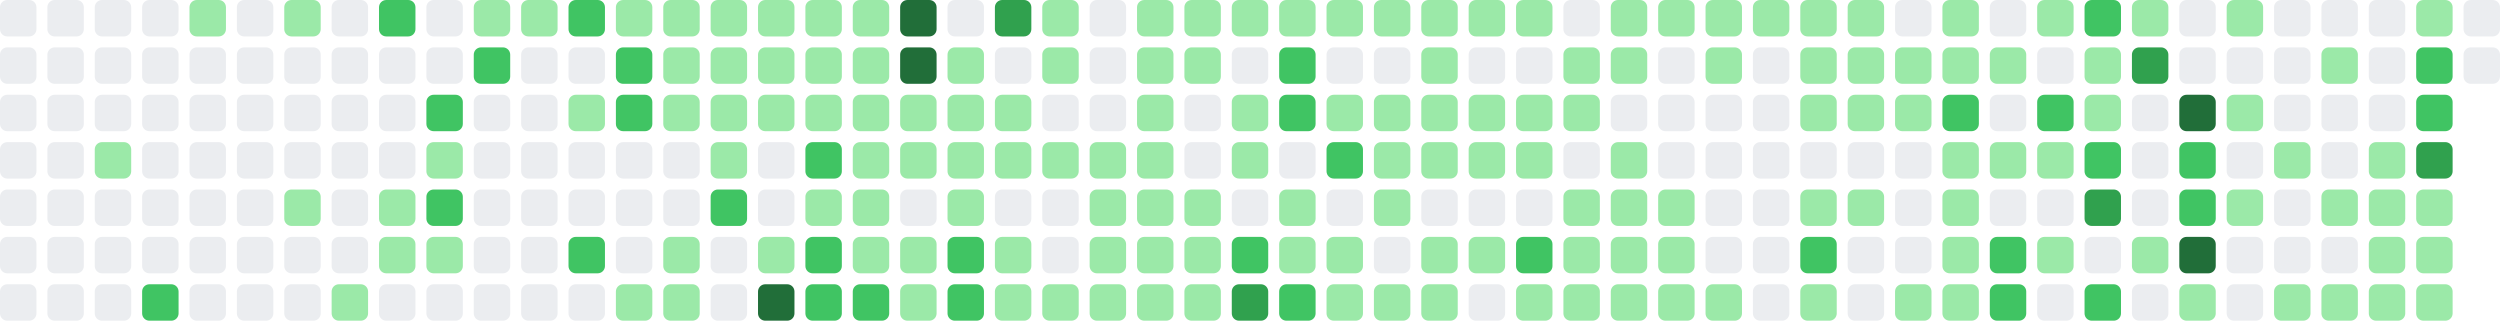
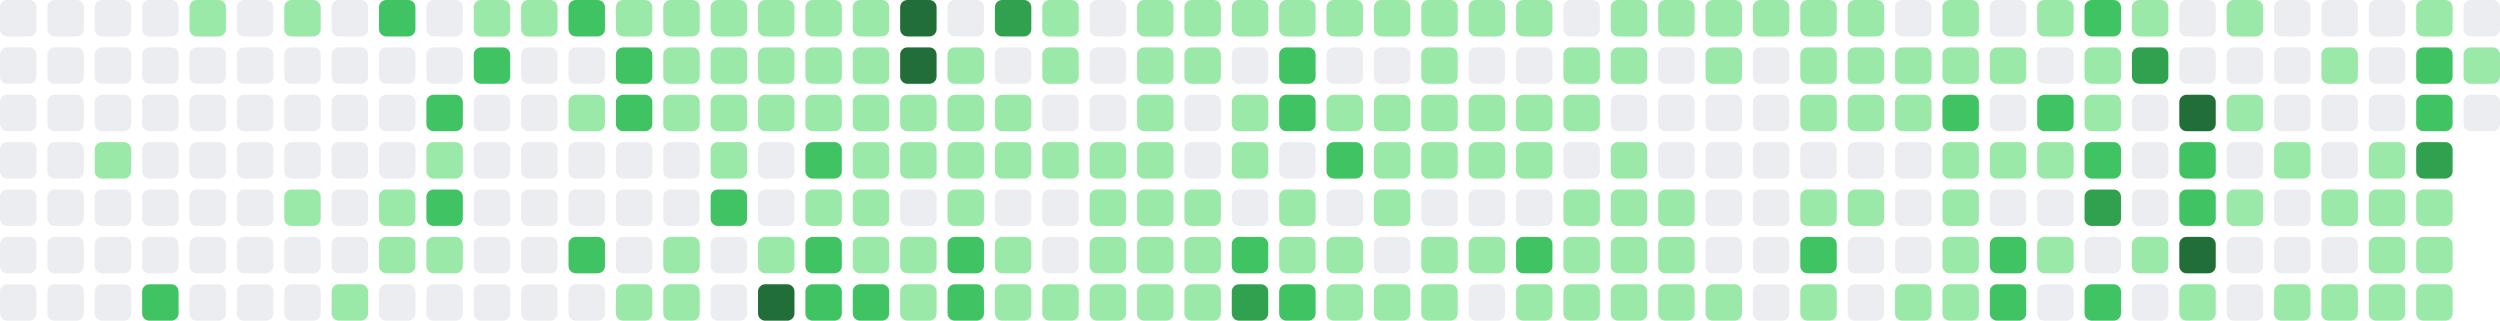
- <svg xmlns="http://www.w3.org/2000/svg" viewBox="0 0 686 88" width="686" height="88" role="img" aria-label="GitHub contribution graph: 939 contributions in the last year">
+ <svg xmlns="http://www.w3.org/2000/svg" viewBox="0 0 686 88" width="686" height="88" role="img" aria-label="GitHub contribution graph: 941 contributions in the last year">
  <rect x="0" y="0" width="10" height="10" rx="2" ry="2" fill="#ebedf0" />
  <rect x="0" y="13" width="10" height="10" rx="2" ry="2" fill="#ebedf0" />
  <rect x="0" y="26" width="10" height="10" rx="2" ry="2" fill="#ebedf0" />
  <rect x="0" y="39" width="10" height="10" rx="2" ry="2" fill="#ebedf0" />
  <rect x="0" y="52" width="10" height="10" rx="2" ry="2" fill="#ebedf0" />
  <rect x="0" y="65" width="10" height="10" rx="2" ry="2" fill="#ebedf0" />
  <rect x="0" y="78" width="10" height="10" rx="2" ry="2" fill="#ebedf0" />
  <rect x="13" y="0" width="10" height="10" rx="2" ry="2" fill="#ebedf0" />
  <rect x="13" y="13" width="10" height="10" rx="2" ry="2" fill="#ebedf0" />
  <rect x="13" y="26" width="10" height="10" rx="2" ry="2" fill="#ebedf0" />
  <rect x="13" y="39" width="10" height="10" rx="2" ry="2" fill="#ebedf0" />
  <rect x="13" y="52" width="10" height="10" rx="2" ry="2" fill="#ebedf0" />
  <rect x="13" y="65" width="10" height="10" rx="2" ry="2" fill="#ebedf0" />
  <rect x="13" y="78" width="10" height="10" rx="2" ry="2" fill="#ebedf0" />
  <rect x="26" y="0" width="10" height="10" rx="2" ry="2" fill="#ebedf0" />
  <rect x="26" y="13" width="10" height="10" rx="2" ry="2" fill="#ebedf0" />
  <rect x="26" y="26" width="10" height="10" rx="2" ry="2" fill="#ebedf0" />
  <rect x="26" y="39" width="10" height="10" rx="2" ry="2" fill="#9be9a8" />
  <rect x="26" y="52" width="10" height="10" rx="2" ry="2" fill="#ebedf0" />
  <rect x="26" y="65" width="10" height="10" rx="2" ry="2" fill="#ebedf0" />
  <rect x="26" y="78" width="10" height="10" rx="2" ry="2" fill="#ebedf0" />
  <rect x="39" y="0" width="10" height="10" rx="2" ry="2" fill="#ebedf0" />
  <rect x="39" y="13" width="10" height="10" rx="2" ry="2" fill="#ebedf0" />
  <rect x="39" y="26" width="10" height="10" rx="2" ry="2" fill="#ebedf0" />
  <rect x="39" y="39" width="10" height="10" rx="2" ry="2" fill="#ebedf0" />
  <rect x="39" y="52" width="10" height="10" rx="2" ry="2" fill="#ebedf0" />
  <rect x="39" y="65" width="10" height="10" rx="2" ry="2" fill="#ebedf0" />
  <rect x="39" y="78" width="10" height="10" rx="2" ry="2" fill="#40c463" />
  <rect x="52" y="0" width="10" height="10" rx="2" ry="2" fill="#9be9a8" />
  <rect x="52" y="13" width="10" height="10" rx="2" ry="2" fill="#ebedf0" />
  <rect x="52" y="26" width="10" height="10" rx="2" ry="2" fill="#ebedf0" />
  <rect x="52" y="39" width="10" height="10" rx="2" ry="2" fill="#ebedf0" />
  <rect x="52" y="52" width="10" height="10" rx="2" ry="2" fill="#ebedf0" />
  <rect x="52" y="65" width="10" height="10" rx="2" ry="2" fill="#ebedf0" />
  <rect x="52" y="78" width="10" height="10" rx="2" ry="2" fill="#ebedf0" />
  <rect x="65" y="0" width="10" height="10" rx="2" ry="2" fill="#ebedf0" />
  <rect x="65" y="13" width="10" height="10" rx="2" ry="2" fill="#ebedf0" />
  <rect x="65" y="26" width="10" height="10" rx="2" ry="2" fill="#ebedf0" />
  <rect x="65" y="39" width="10" height="10" rx="2" ry="2" fill="#ebedf0" />
  <rect x="65" y="52" width="10" height="10" rx="2" ry="2" fill="#ebedf0" />
  <rect x="65" y="65" width="10" height="10" rx="2" ry="2" fill="#ebedf0" />
  <rect x="65" y="78" width="10" height="10" rx="2" ry="2" fill="#ebedf0" />
  <rect x="78" y="0" width="10" height="10" rx="2" ry="2" fill="#9be9a8" />
  <rect x="78" y="13" width="10" height="10" rx="2" ry="2" fill="#ebedf0" />
  <rect x="78" y="26" width="10" height="10" rx="2" ry="2" fill="#ebedf0" />
  <rect x="78" y="39" width="10" height="10" rx="2" ry="2" fill="#ebedf0" />
  <rect x="78" y="52" width="10" height="10" rx="2" ry="2" fill="#9be9a8" />
  <rect x="78" y="65" width="10" height="10" rx="2" ry="2" fill="#ebedf0" />
  <rect x="78" y="78" width="10" height="10" rx="2" ry="2" fill="#ebedf0" />
  <rect x="91" y="0" width="10" height="10" rx="2" ry="2" fill="#ebedf0" />
  <rect x="91" y="13" width="10" height="10" rx="2" ry="2" fill="#ebedf0" />
  <rect x="91" y="26" width="10" height="10" rx="2" ry="2" fill="#ebedf0" />
  <rect x="91" y="39" width="10" height="10" rx="2" ry="2" fill="#ebedf0" />
  <rect x="91" y="52" width="10" height="10" rx="2" ry="2" fill="#ebedf0" />
  <rect x="91" y="65" width="10" height="10" rx="2" ry="2" fill="#ebedf0" />
  <rect x="91" y="78" width="10" height="10" rx="2" ry="2" fill="#9be9a8" />
  <rect x="104" y="0" width="10" height="10" rx="2" ry="2" fill="#40c463" />
  <rect x="104" y="13" width="10" height="10" rx="2" ry="2" fill="#ebedf0" />
  <rect x="104" y="26" width="10" height="10" rx="2" ry="2" fill="#ebedf0" />
  <rect x="104" y="39" width="10" height="10" rx="2" ry="2" fill="#ebedf0" />
  <rect x="104" y="52" width="10" height="10" rx="2" ry="2" fill="#9be9a8" />
  <rect x="104" y="65" width="10" height="10" rx="2" ry="2" fill="#9be9a8" />
  <rect x="104" y="78" width="10" height="10" rx="2" ry="2" fill="#ebedf0" />
  <rect x="117" y="0" width="10" height="10" rx="2" ry="2" fill="#ebedf0" />
  <rect x="117" y="13" width="10" height="10" rx="2" ry="2" fill="#ebedf0" />
  <rect x="117" y="26" width="10" height="10" rx="2" ry="2" fill="#40c463" />
  <rect x="117" y="39" width="10" height="10" rx="2" ry="2" fill="#9be9a8" />
  <rect x="117" y="52" width="10" height="10" rx="2" ry="2" fill="#40c463" />
  <rect x="117" y="65" width="10" height="10" rx="2" ry="2" fill="#9be9a8" />
  <rect x="117" y="78" width="10" height="10" rx="2" ry="2" fill="#ebedf0" />
  <rect x="130" y="0" width="10" height="10" rx="2" ry="2" fill="#9be9a8" />
  <rect x="130" y="13" width="10" height="10" rx="2" ry="2" fill="#40c463" />
  <rect x="130" y="26" width="10" height="10" rx="2" ry="2" fill="#ebedf0" />
  <rect x="130" y="39" width="10" height="10" rx="2" ry="2" fill="#ebedf0" />
  <rect x="130" y="52" width="10" height="10" rx="2" ry="2" fill="#ebedf0" />
  <rect x="130" y="65" width="10" height="10" rx="2" ry="2" fill="#ebedf0" />
  <rect x="130" y="78" width="10" height="10" rx="2" ry="2" fill="#ebedf0" />
  <rect x="143" y="0" width="10" height="10" rx="2" ry="2" fill="#9be9a8" />
  <rect x="143" y="13" width="10" height="10" rx="2" ry="2" fill="#ebedf0" />
  <rect x="143" y="26" width="10" height="10" rx="2" ry="2" fill="#ebedf0" />
  <rect x="143" y="39" width="10" height="10" rx="2" ry="2" fill="#ebedf0" />
  <rect x="143" y="52" width="10" height="10" rx="2" ry="2" fill="#ebedf0" />
  <rect x="143" y="65" width="10" height="10" rx="2" ry="2" fill="#ebedf0" />
  <rect x="143" y="78" width="10" height="10" rx="2" ry="2" fill="#ebedf0" />
  <rect x="156" y="0" width="10" height="10" rx="2" ry="2" fill="#40c463" />
  <rect x="156" y="13" width="10" height="10" rx="2" ry="2" fill="#ebedf0" />
  <rect x="156" y="26" width="10" height="10" rx="2" ry="2" fill="#9be9a8" />
  <rect x="156" y="39" width="10" height="10" rx="2" ry="2" fill="#ebedf0" />
  <rect x="156" y="52" width="10" height="10" rx="2" ry="2" fill="#ebedf0" />
  <rect x="156" y="65" width="10" height="10" rx="2" ry="2" fill="#40c463" />
  <rect x="156" y="78" width="10" height="10" rx="2" ry="2" fill="#ebedf0" />
  <rect x="169" y="0" width="10" height="10" rx="2" ry="2" fill="#9be9a8" />
  <rect x="169" y="13" width="10" height="10" rx="2" ry="2" fill="#40c463" />
  <rect x="169" y="26" width="10" height="10" rx="2" ry="2" fill="#40c463" />
  <rect x="169" y="39" width="10" height="10" rx="2" ry="2" fill="#ebedf0" />
  <rect x="169" y="52" width="10" height="10" rx="2" ry="2" fill="#ebedf0" />
  <rect x="169" y="65" width="10" height="10" rx="2" ry="2" fill="#ebedf0" />
  <rect x="169" y="78" width="10" height="10" rx="2" ry="2" fill="#9be9a8" />
  <rect x="182" y="0" width="10" height="10" rx="2" ry="2" fill="#9be9a8" />
  <rect x="182" y="13" width="10" height="10" rx="2" ry="2" fill="#9be9a8" />
  <rect x="182" y="26" width="10" height="10" rx="2" ry="2" fill="#9be9a8" />
  <rect x="182" y="39" width="10" height="10" rx="2" ry="2" fill="#ebedf0" />
  <rect x="182" y="52" width="10" height="10" rx="2" ry="2" fill="#ebedf0" />
  <rect x="182" y="65" width="10" height="10" rx="2" ry="2" fill="#9be9a8" />
  <rect x="182" y="78" width="10" height="10" rx="2" ry="2" fill="#9be9a8" />
  <rect x="195" y="0" width="10" height="10" rx="2" ry="2" fill="#9be9a8" />
  <rect x="195" y="13" width="10" height="10" rx="2" ry="2" fill="#9be9a8" />
  <rect x="195" y="26" width="10" height="10" rx="2" ry="2" fill="#9be9a8" />
  <rect x="195" y="39" width="10" height="10" rx="2" ry="2" fill="#9be9a8" />
  <rect x="195" y="52" width="10" height="10" rx="2" ry="2" fill="#40c463" />
  <rect x="195" y="65" width="10" height="10" rx="2" ry="2" fill="#ebedf0" />
  <rect x="195" y="78" width="10" height="10" rx="2" ry="2" fill="#ebedf0" />
  <rect x="208" y="0" width="10" height="10" rx="2" ry="2" fill="#9be9a8" />
  <rect x="208" y="13" width="10" height="10" rx="2" ry="2" fill="#9be9a8" />
  <rect x="208" y="26" width="10" height="10" rx="2" ry="2" fill="#9be9a8" />
  <rect x="208" y="39" width="10" height="10" rx="2" ry="2" fill="#ebedf0" />
  <rect x="208" y="52" width="10" height="10" rx="2" ry="2" fill="#ebedf0" />
  <rect x="208" y="65" width="10" height="10" rx="2" ry="2" fill="#9be9a8" />
  <rect x="208" y="78" width="10" height="10" rx="2" ry="2" fill="#216e39" />
  <rect x="221" y="0" width="10" height="10" rx="2" ry="2" fill="#9be9a8" />
  <rect x="221" y="13" width="10" height="10" rx="2" ry="2" fill="#9be9a8" />
  <rect x="221" y="26" width="10" height="10" rx="2" ry="2" fill="#9be9a8" />
  <rect x="221" y="39" width="10" height="10" rx="2" ry="2" fill="#40c463" />
  <rect x="221" y="52" width="10" height="10" rx="2" ry="2" fill="#9be9a8" />
  <rect x="221" y="65" width="10" height="10" rx="2" ry="2" fill="#40c463" />
  <rect x="221" y="78" width="10" height="10" rx="2" ry="2" fill="#40c463" />
  <rect x="234" y="0" width="10" height="10" rx="2" ry="2" fill="#9be9a8" />
  <rect x="234" y="13" width="10" height="10" rx="2" ry="2" fill="#9be9a8" />
  <rect x="234" y="26" width="10" height="10" rx="2" ry="2" fill="#9be9a8" />
  <rect x="234" y="39" width="10" height="10" rx="2" ry="2" fill="#9be9a8" />
  <rect x="234" y="52" width="10" height="10" rx="2" ry="2" fill="#9be9a8" />
  <rect x="234" y="65" width="10" height="10" rx="2" ry="2" fill="#9be9a8" />
  <rect x="234" y="78" width="10" height="10" rx="2" ry="2" fill="#40c463" />
  <rect x="247" y="0" width="10" height="10" rx="2" ry="2" fill="#216e39" />
  <rect x="247" y="13" width="10" height="10" rx="2" ry="2" fill="#216e39" />
  <rect x="247" y="26" width="10" height="10" rx="2" ry="2" fill="#9be9a8" />
  <rect x="247" y="39" width="10" height="10" rx="2" ry="2" fill="#9be9a8" />
  <rect x="247" y="52" width="10" height="10" rx="2" ry="2" fill="#ebedf0" />
  <rect x="247" y="65" width="10" height="10" rx="2" ry="2" fill="#9be9a8" />
  <rect x="247" y="78" width="10" height="10" rx="2" ry="2" fill="#9be9a8" />
  <rect x="260" y="0" width="10" height="10" rx="2" ry="2" fill="#ebedf0" />
  <rect x="260" y="13" width="10" height="10" rx="2" ry="2" fill="#9be9a8" />
  <rect x="260" y="26" width="10" height="10" rx="2" ry="2" fill="#9be9a8" />
  <rect x="260" y="39" width="10" height="10" rx="2" ry="2" fill="#9be9a8" />
  <rect x="260" y="52" width="10" height="10" rx="2" ry="2" fill="#9be9a8" />
  <rect x="260" y="65" width="10" height="10" rx="2" ry="2" fill="#40c463" />
  <rect x="260" y="78" width="10" height="10" rx="2" ry="2" fill="#40c463" />
  <rect x="273" y="0" width="10" height="10" rx="2" ry="2" fill="#30a14e" />
  <rect x="273" y="13" width="10" height="10" rx="2" ry="2" fill="#ebedf0" />
  <rect x="273" y="26" width="10" height="10" rx="2" ry="2" fill="#9be9a8" />
  <rect x="273" y="39" width="10" height="10" rx="2" ry="2" fill="#9be9a8" />
  <rect x="273" y="52" width="10" height="10" rx="2" ry="2" fill="#ebedf0" />
  <rect x="273" y="65" width="10" height="10" rx="2" ry="2" fill="#9be9a8" />
  <rect x="273" y="78" width="10" height="10" rx="2" ry="2" fill="#9be9a8" />
  <rect x="286" y="0" width="10" height="10" rx="2" ry="2" fill="#9be9a8" />
  <rect x="286" y="13" width="10" height="10" rx="2" ry="2" fill="#9be9a8" />
  <rect x="286" y="26" width="10" height="10" rx="2" ry="2" fill="#ebedf0" />
  <rect x="286" y="39" width="10" height="10" rx="2" ry="2" fill="#9be9a8" />
  <rect x="286" y="52" width="10" height="10" rx="2" ry="2" fill="#ebedf0" />
  <rect x="286" y="65" width="10" height="10" rx="2" ry="2" fill="#ebedf0" />
  <rect x="286" y="78" width="10" height="10" rx="2" ry="2" fill="#9be9a8" />
  <rect x="299" y="0" width="10" height="10" rx="2" ry="2" fill="#ebedf0" />
  <rect x="299" y="13" width="10" height="10" rx="2" ry="2" fill="#ebedf0" />
  <rect x="299" y="26" width="10" height="10" rx="2" ry="2" fill="#ebedf0" />
  <rect x="299" y="39" width="10" height="10" rx="2" ry="2" fill="#9be9a8" />
  <rect x="299" y="52" width="10" height="10" rx="2" ry="2" fill="#9be9a8" />
  <rect x="299" y="65" width="10" height="10" rx="2" ry="2" fill="#9be9a8" />
  <rect x="299" y="78" width="10" height="10" rx="2" ry="2" fill="#9be9a8" />
  <rect x="312" y="0" width="10" height="10" rx="2" ry="2" fill="#9be9a8" />
  <rect x="312" y="13" width="10" height="10" rx="2" ry="2" fill="#9be9a8" />
  <rect x="312" y="26" width="10" height="10" rx="2" ry="2" fill="#9be9a8" />
  <rect x="312" y="39" width="10" height="10" rx="2" ry="2" fill="#9be9a8" />
  <rect x="312" y="52" width="10" height="10" rx="2" ry="2" fill="#9be9a8" />
  <rect x="312" y="65" width="10" height="10" rx="2" ry="2" fill="#9be9a8" />
  <rect x="312" y="78" width="10" height="10" rx="2" ry="2" fill="#9be9a8" />
  <rect x="325" y="0" width="10" height="10" rx="2" ry="2" fill="#9be9a8" />
  <rect x="325" y="13" width="10" height="10" rx="2" ry="2" fill="#9be9a8" />
  <rect x="325" y="26" width="10" height="10" rx="2" ry="2" fill="#ebedf0" />
  <rect x="325" y="39" width="10" height="10" rx="2" ry="2" fill="#ebedf0" />
  <rect x="325" y="52" width="10" height="10" rx="2" ry="2" fill="#9be9a8" />
  <rect x="325" y="65" width="10" height="10" rx="2" ry="2" fill="#9be9a8" />
  <rect x="325" y="78" width="10" height="10" rx="2" ry="2" fill="#9be9a8" />
  <rect x="338" y="0" width="10" height="10" rx="2" ry="2" fill="#9be9a8" />
  <rect x="338" y="13" width="10" height="10" rx="2" ry="2" fill="#ebedf0" />
  <rect x="338" y="26" width="10" height="10" rx="2" ry="2" fill="#9be9a8" />
  <rect x="338" y="39" width="10" height="10" rx="2" ry="2" fill="#9be9a8" />
  <rect x="338" y="52" width="10" height="10" rx="2" ry="2" fill="#ebedf0" />
  <rect x="338" y="65" width="10" height="10" rx="2" ry="2" fill="#40c463" />
  <rect x="338" y="78" width="10" height="10" rx="2" ry="2" fill="#30a14e" />
  <rect x="351" y="0" width="10" height="10" rx="2" ry="2" fill="#9be9a8" />
  <rect x="351" y="13" width="10" height="10" rx="2" ry="2" fill="#40c463" />
  <rect x="351" y="26" width="10" height="10" rx="2" ry="2" fill="#40c463" />
  <rect x="351" y="39" width="10" height="10" rx="2" ry="2" fill="#ebedf0" />
  <rect x="351" y="52" width="10" height="10" rx="2" ry="2" fill="#9be9a8" />
  <rect x="351" y="65" width="10" height="10" rx="2" ry="2" fill="#9be9a8" />
  <rect x="351" y="78" width="10" height="10" rx="2" ry="2" fill="#40c463" />
  <rect x="364" y="0" width="10" height="10" rx="2" ry="2" fill="#9be9a8" />
  <rect x="364" y="13" width="10" height="10" rx="2" ry="2" fill="#ebedf0" />
  <rect x="364" y="26" width="10" height="10" rx="2" ry="2" fill="#9be9a8" />
  <rect x="364" y="39" width="10" height="10" rx="2" ry="2" fill="#40c463" />
  <rect x="364" y="52" width="10" height="10" rx="2" ry="2" fill="#ebedf0" />
  <rect x="364" y="65" width="10" height="10" rx="2" ry="2" fill="#9be9a8" />
  <rect x="364" y="78" width="10" height="10" rx="2" ry="2" fill="#9be9a8" />
  <rect x="377" y="0" width="10" height="10" rx="2" ry="2" fill="#9be9a8" />
  <rect x="377" y="13" width="10" height="10" rx="2" ry="2" fill="#ebedf0" />
  <rect x="377" y="26" width="10" height="10" rx="2" ry="2" fill="#9be9a8" />
  <rect x="377" y="39" width="10" height="10" rx="2" ry="2" fill="#9be9a8" />
  <rect x="377" y="52" width="10" height="10" rx="2" ry="2" fill="#9be9a8" />
  <rect x="377" y="65" width="10" height="10" rx="2" ry="2" fill="#ebedf0" />
  <rect x="377" y="78" width="10" height="10" rx="2" ry="2" fill="#9be9a8" />
  <rect x="390" y="0" width="10" height="10" rx="2" ry="2" fill="#9be9a8" />
  <rect x="390" y="13" width="10" height="10" rx="2" ry="2" fill="#9be9a8" />
  <rect x="390" y="26" width="10" height="10" rx="2" ry="2" fill="#9be9a8" />
  <rect x="390" y="39" width="10" height="10" rx="2" ry="2" fill="#9be9a8" />
  <rect x="390" y="52" width="10" height="10" rx="2" ry="2" fill="#ebedf0" />
  <rect x="390" y="65" width="10" height="10" rx="2" ry="2" fill="#9be9a8" />
  <rect x="390" y="78" width="10" height="10" rx="2" ry="2" fill="#9be9a8" />
  <rect x="403" y="0" width="10" height="10" rx="2" ry="2" fill="#9be9a8" />
  <rect x="403" y="13" width="10" height="10" rx="2" ry="2" fill="#ebedf0" />
  <rect x="403" y="26" width="10" height="10" rx="2" ry="2" fill="#9be9a8" />
  <rect x="403" y="39" width="10" height="10" rx="2" ry="2" fill="#9be9a8" />
  <rect x="403" y="52" width="10" height="10" rx="2" ry="2" fill="#ebedf0" />
  <rect x="403" y="65" width="10" height="10" rx="2" ry="2" fill="#9be9a8" />
  <rect x="403" y="78" width="10" height="10" rx="2" ry="2" fill="#ebedf0" />
  <rect x="416" y="0" width="10" height="10" rx="2" ry="2" fill="#9be9a8" />
  <rect x="416" y="13" width="10" height="10" rx="2" ry="2" fill="#ebedf0" />
  <rect x="416" y="26" width="10" height="10" rx="2" ry="2" fill="#9be9a8" />
  <rect x="416" y="39" width="10" height="10" rx="2" ry="2" fill="#9be9a8" />
  <rect x="416" y="52" width="10" height="10" rx="2" ry="2" fill="#ebedf0" />
  <rect x="416" y="65" width="10" height="10" rx="2" ry="2" fill="#40c463" />
  <rect x="416" y="78" width="10" height="10" rx="2" ry="2" fill="#9be9a8" />
  <rect x="429" y="0" width="10" height="10" rx="2" ry="2" fill="#ebedf0" />
  <rect x="429" y="13" width="10" height="10" rx="2" ry="2" fill="#9be9a8" />
  <rect x="429" y="26" width="10" height="10" rx="2" ry="2" fill="#9be9a8" />
  <rect x="429" y="39" width="10" height="10" rx="2" ry="2" fill="#ebedf0" />
  <rect x="429" y="52" width="10" height="10" rx="2" ry="2" fill="#9be9a8" />
  <rect x="429" y="65" width="10" height="10" rx="2" ry="2" fill="#9be9a8" />
  <rect x="429" y="78" width="10" height="10" rx="2" ry="2" fill="#9be9a8" />
  <rect x="442" y="0" width="10" height="10" rx="2" ry="2" fill="#9be9a8" />
  <rect x="442" y="13" width="10" height="10" rx="2" ry="2" fill="#9be9a8" />
  <rect x="442" y="26" width="10" height="10" rx="2" ry="2" fill="#ebedf0" />
  <rect x="442" y="39" width="10" height="10" rx="2" ry="2" fill="#9be9a8" />
  <rect x="442" y="52" width="10" height="10" rx="2" ry="2" fill="#9be9a8" />
  <rect x="442" y="65" width="10" height="10" rx="2" ry="2" fill="#9be9a8" />
  <rect x="442" y="78" width="10" height="10" rx="2" ry="2" fill="#9be9a8" />
  <rect x="455" y="0" width="10" height="10" rx="2" ry="2" fill="#9be9a8" />
  <rect x="455" y="13" width="10" height="10" rx="2" ry="2" fill="#ebedf0" />
  <rect x="455" y="26" width="10" height="10" rx="2" ry="2" fill="#ebedf0" />
  <rect x="455" y="39" width="10" height="10" rx="2" ry="2" fill="#ebedf0" />
  <rect x="455" y="52" width="10" height="10" rx="2" ry="2" fill="#9be9a8" />
  <rect x="455" y="65" width="10" height="10" rx="2" ry="2" fill="#9be9a8" />
  <rect x="455" y="78" width="10" height="10" rx="2" ry="2" fill="#9be9a8" />
  <rect x="468" y="0" width="10" height="10" rx="2" ry="2" fill="#9be9a8" />
  <rect x="468" y="13" width="10" height="10" rx="2" ry="2" fill="#9be9a8" />
  <rect x="468" y="26" width="10" height="10" rx="2" ry="2" fill="#ebedf0" />
  <rect x="468" y="39" width="10" height="10" rx="2" ry="2" fill="#ebedf0" />
  <rect x="468" y="52" width="10" height="10" rx="2" ry="2" fill="#ebedf0" />
  <rect x="468" y="65" width="10" height="10" rx="2" ry="2" fill="#ebedf0" />
  <rect x="468" y="78" width="10" height="10" rx="2" ry="2" fill="#9be9a8" />
  <rect x="481" y="0" width="10" height="10" rx="2" ry="2" fill="#9be9a8" />
  <rect x="481" y="13" width="10" height="10" rx="2" ry="2" fill="#ebedf0" />
  <rect x="481" y="26" width="10" height="10" rx="2" ry="2" fill="#ebedf0" />
  <rect x="481" y="39" width="10" height="10" rx="2" ry="2" fill="#ebedf0" />
  <rect x="481" y="52" width="10" height="10" rx="2" ry="2" fill="#ebedf0" />
  <rect x="481" y="65" width="10" height="10" rx="2" ry="2" fill="#ebedf0" />
  <rect x="481" y="78" width="10" height="10" rx="2" ry="2" fill="#ebedf0" />
  <rect x="494" y="0" width="10" height="10" rx="2" ry="2" fill="#9be9a8" />
  <rect x="494" y="13" width="10" height="10" rx="2" ry="2" fill="#9be9a8" />
  <rect x="494" y="26" width="10" height="10" rx="2" ry="2" fill="#9be9a8" />
  <rect x="494" y="39" width="10" height="10" rx="2" ry="2" fill="#ebedf0" />
  <rect x="494" y="52" width="10" height="10" rx="2" ry="2" fill="#9be9a8" />
  <rect x="494" y="65" width="10" height="10" rx="2" ry="2" fill="#40c463" />
  <rect x="494" y="78" width="10" height="10" rx="2" ry="2" fill="#9be9a8" />
  <rect x="507" y="0" width="10" height="10" rx="2" ry="2" fill="#9be9a8" />
  <rect x="507" y="13" width="10" height="10" rx="2" ry="2" fill="#9be9a8" />
  <rect x="507" y="26" width="10" height="10" rx="2" ry="2" fill="#9be9a8" />
  <rect x="507" y="39" width="10" height="10" rx="2" ry="2" fill="#ebedf0" />
  <rect x="507" y="52" width="10" height="10" rx="2" ry="2" fill="#9be9a8" />
  <rect x="507" y="65" width="10" height="10" rx="2" ry="2" fill="#ebedf0" />
  <rect x="507" y="78" width="10" height="10" rx="2" ry="2" fill="#ebedf0" />
  <rect x="520" y="0" width="10" height="10" rx="2" ry="2" fill="#ebedf0" />
  <rect x="520" y="13" width="10" height="10" rx="2" ry="2" fill="#9be9a8" />
  <rect x="520" y="26" width="10" height="10" rx="2" ry="2" fill="#9be9a8" />
  <rect x="520" y="39" width="10" height="10" rx="2" ry="2" fill="#ebedf0" />
  <rect x="520" y="52" width="10" height="10" rx="2" ry="2" fill="#ebedf0" />
  <rect x="520" y="65" width="10" height="10" rx="2" ry="2" fill="#ebedf0" />
  <rect x="520" y="78" width="10" height="10" rx="2" ry="2" fill="#9be9a8" />
  <rect x="533" y="0" width="10" height="10" rx="2" ry="2" fill="#9be9a8" />
  <rect x="533" y="13" width="10" height="10" rx="2" ry="2" fill="#9be9a8" />
  <rect x="533" y="26" width="10" height="10" rx="2" ry="2" fill="#40c463" />
  <rect x="533" y="39" width="10" height="10" rx="2" ry="2" fill="#9be9a8" />
  <rect x="533" y="52" width="10" height="10" rx="2" ry="2" fill="#9be9a8" />
  <rect x="533" y="65" width="10" height="10" rx="2" ry="2" fill="#9be9a8" />
  <rect x="533" y="78" width="10" height="10" rx="2" ry="2" fill="#9be9a8" />
  <rect x="546" y="0" width="10" height="10" rx="2" ry="2" fill="#ebedf0" />
  <rect x="546" y="13" width="10" height="10" rx="2" ry="2" fill="#9be9a8" />
  <rect x="546" y="26" width="10" height="10" rx="2" ry="2" fill="#ebedf0" />
  <rect x="546" y="39" width="10" height="10" rx="2" ry="2" fill="#9be9a8" />
  <rect x="546" y="52" width="10" height="10" rx="2" ry="2" fill="#ebedf0" />
  <rect x="546" y="65" width="10" height="10" rx="2" ry="2" fill="#40c463" />
  <rect x="546" y="78" width="10" height="10" rx="2" ry="2" fill="#40c463" />
  <rect x="559" y="0" width="10" height="10" rx="2" ry="2" fill="#9be9a8" />
  <rect x="559" y="13" width="10" height="10" rx="2" ry="2" fill="#ebedf0" />
  <rect x="559" y="26" width="10" height="10" rx="2" ry="2" fill="#40c463" />
  <rect x="559" y="39" width="10" height="10" rx="2" ry="2" fill="#9be9a8" />
  <rect x="559" y="52" width="10" height="10" rx="2" ry="2" fill="#ebedf0" />
  <rect x="559" y="65" width="10" height="10" rx="2" ry="2" fill="#9be9a8" />
  <rect x="559" y="78" width="10" height="10" rx="2" ry="2" fill="#ebedf0" />
  <rect x="572" y="0" width="10" height="10" rx="2" ry="2" fill="#40c463" />
  <rect x="572" y="13" width="10" height="10" rx="2" ry="2" fill="#9be9a8" />
  <rect x="572" y="26" width="10" height="10" rx="2" ry="2" fill="#9be9a8" />
  <rect x="572" y="39" width="10" height="10" rx="2" ry="2" fill="#40c463" />
  <rect x="572" y="52" width="10" height="10" rx="2" ry="2" fill="#30a14e" />
  <rect x="572" y="65" width="10" height="10" rx="2" ry="2" fill="#ebedf0" />
  <rect x="572" y="78" width="10" height="10" rx="2" ry="2" fill="#40c463" />
  <rect x="585" y="0" width="10" height="10" rx="2" ry="2" fill="#9be9a8" />
  <rect x="585" y="13" width="10" height="10" rx="2" ry="2" fill="#30a14e" />
  <rect x="585" y="26" width="10" height="10" rx="2" ry="2" fill="#ebedf0" />
  <rect x="585" y="39" width="10" height="10" rx="2" ry="2" fill="#ebedf0" />
  <rect x="585" y="52" width="10" height="10" rx="2" ry="2" fill="#ebedf0" />
  <rect x="585" y="65" width="10" height="10" rx="2" ry="2" fill="#9be9a8" />
  <rect x="585" y="78" width="10" height="10" rx="2" ry="2" fill="#ebedf0" />
  <rect x="598" y="0" width="10" height="10" rx="2" ry="2" fill="#ebedf0" />
  <rect x="598" y="13" width="10" height="10" rx="2" ry="2" fill="#ebedf0" />
  <rect x="598" y="26" width="10" height="10" rx="2" ry="2" fill="#216e39" />
  <rect x="598" y="39" width="10" height="10" rx="2" ry="2" fill="#40c463" />
  <rect x="598" y="52" width="10" height="10" rx="2" ry="2" fill="#40c463" />
  <rect x="598" y="65" width="10" height="10" rx="2" ry="2" fill="#216e39" />
  <rect x="598" y="78" width="10" height="10" rx="2" ry="2" fill="#9be9a8" />
  <rect x="611" y="0" width="10" height="10" rx="2" ry="2" fill="#9be9a8" />
  <rect x="611" y="13" width="10" height="10" rx="2" ry="2" fill="#ebedf0" />
  <rect x="611" y="26" width="10" height="10" rx="2" ry="2" fill="#9be9a8" />
  <rect x="611" y="39" width="10" height="10" rx="2" ry="2" fill="#ebedf0" />
  <rect x="611" y="52" width="10" height="10" rx="2" ry="2" fill="#9be9a8" />
  <rect x="611" y="65" width="10" height="10" rx="2" ry="2" fill="#ebedf0" />
  <rect x="611" y="78" width="10" height="10" rx="2" ry="2" fill="#ebedf0" />
  <rect x="624" y="0" width="10" height="10" rx="2" ry="2" fill="#ebedf0" />
  <rect x="624" y="13" width="10" height="10" rx="2" ry="2" fill="#ebedf0" />
  <rect x="624" y="26" width="10" height="10" rx="2" ry="2" fill="#ebedf0" />
  <rect x="624" y="39" width="10" height="10" rx="2" ry="2" fill="#9be9a8" />
  <rect x="624" y="52" width="10" height="10" rx="2" ry="2" fill="#ebedf0" />
  <rect x="624" y="65" width="10" height="10" rx="2" ry="2" fill="#ebedf0" />
  <rect x="624" y="78" width="10" height="10" rx="2" ry="2" fill="#9be9a8" />
  <rect x="637" y="0" width="10" height="10" rx="2" ry="2" fill="#ebedf0" />
  <rect x="637" y="13" width="10" height="10" rx="2" ry="2" fill="#9be9a8" />
  <rect x="637" y="26" width="10" height="10" rx="2" ry="2" fill="#ebedf0" />
  <rect x="637" y="39" width="10" height="10" rx="2" ry="2" fill="#ebedf0" />
  <rect x="637" y="52" width="10" height="10" rx="2" ry="2" fill="#9be9a8" />
  <rect x="637" y="65" width="10" height="10" rx="2" ry="2" fill="#ebedf0" />
  <rect x="637" y="78" width="10" height="10" rx="2" ry="2" fill="#9be9a8" />
  <rect x="650" y="0" width="10" height="10" rx="2" ry="2" fill="#ebedf0" />
  <rect x="650" y="13" width="10" height="10" rx="2" ry="2" fill="#ebedf0" />
  <rect x="650" y="26" width="10" height="10" rx="2" ry="2" fill="#ebedf0" />
  <rect x="650" y="39" width="10" height="10" rx="2" ry="2" fill="#9be9a8" />
  <rect x="650" y="52" width="10" height="10" rx="2" ry="2" fill="#9be9a8" />
  <rect x="650" y="65" width="10" height="10" rx="2" ry="2" fill="#9be9a8" />
  <rect x="650" y="78" width="10" height="10" rx="2" ry="2" fill="#9be9a8" />
  <rect x="663" y="0" width="10" height="10" rx="2" ry="2" fill="#9be9a8" />
  <rect x="663" y="13" width="10" height="10" rx="2" ry="2" fill="#40c463" />
  <rect x="663" y="26" width="10" height="10" rx="2" ry="2" fill="#40c463" />
  <rect x="663" y="39" width="10" height="10" rx="2" ry="2" fill="#30a14e" />
  <rect x="663" y="52" width="10" height="10" rx="2" ry="2" fill="#9be9a8" />
  <rect x="663" y="65" width="10" height="10" rx="2" ry="2" fill="#9be9a8" />
  <rect x="663" y="78" width="10" height="10" rx="2" ry="2" fill="#9be9a8" />
  <rect x="676" y="0" width="10" height="10" rx="2" ry="2" fill="#ebedf0" />
-   <rect x="676" y="13" width="10" height="10" rx="2" ry="2" fill="#ebedf0" />
+   <rect x="676" y="13" width="10" height="10" rx="2" ry="2" fill="#9be9a8" />
+   <rect x="676" y="26" width="10" height="10" rx="2" ry="2" fill="#ebedf0" />
</svg>
